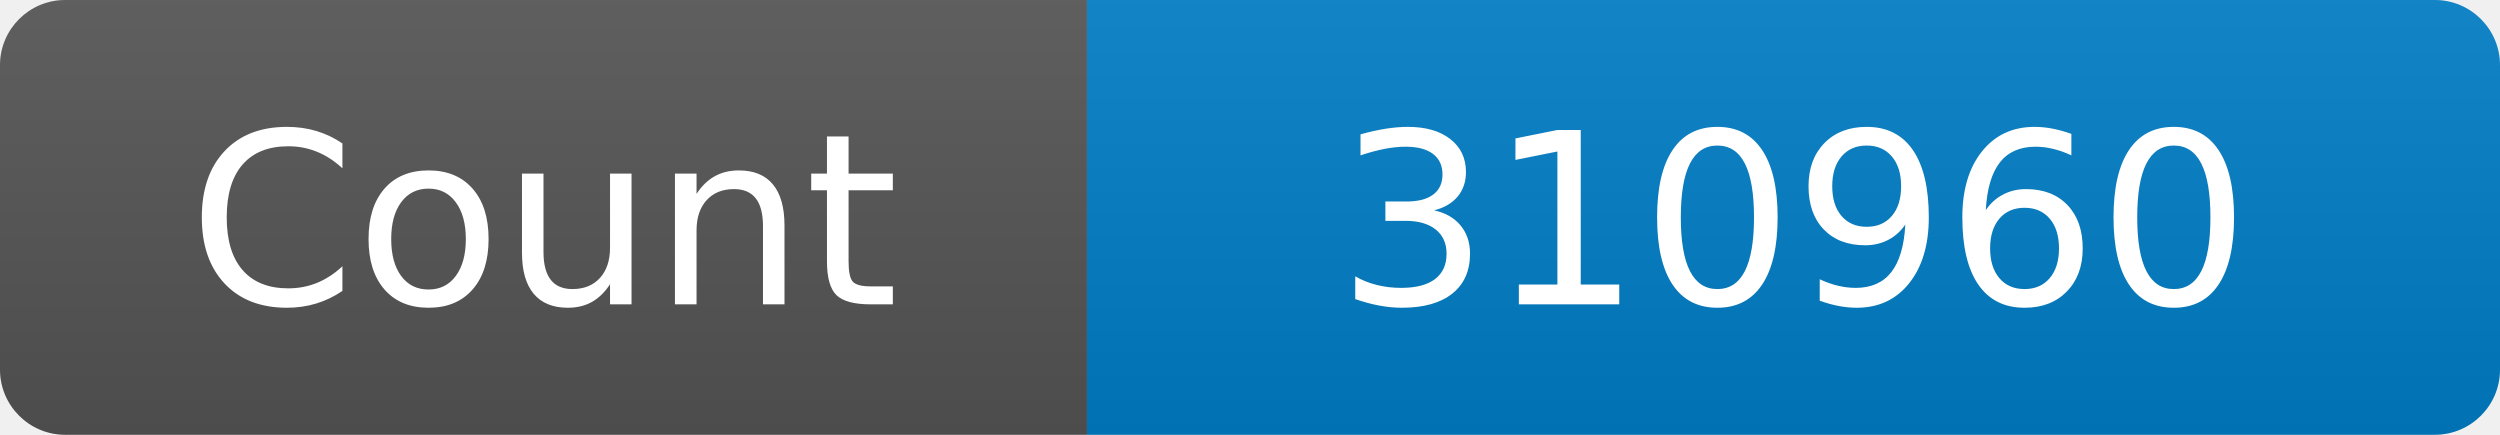
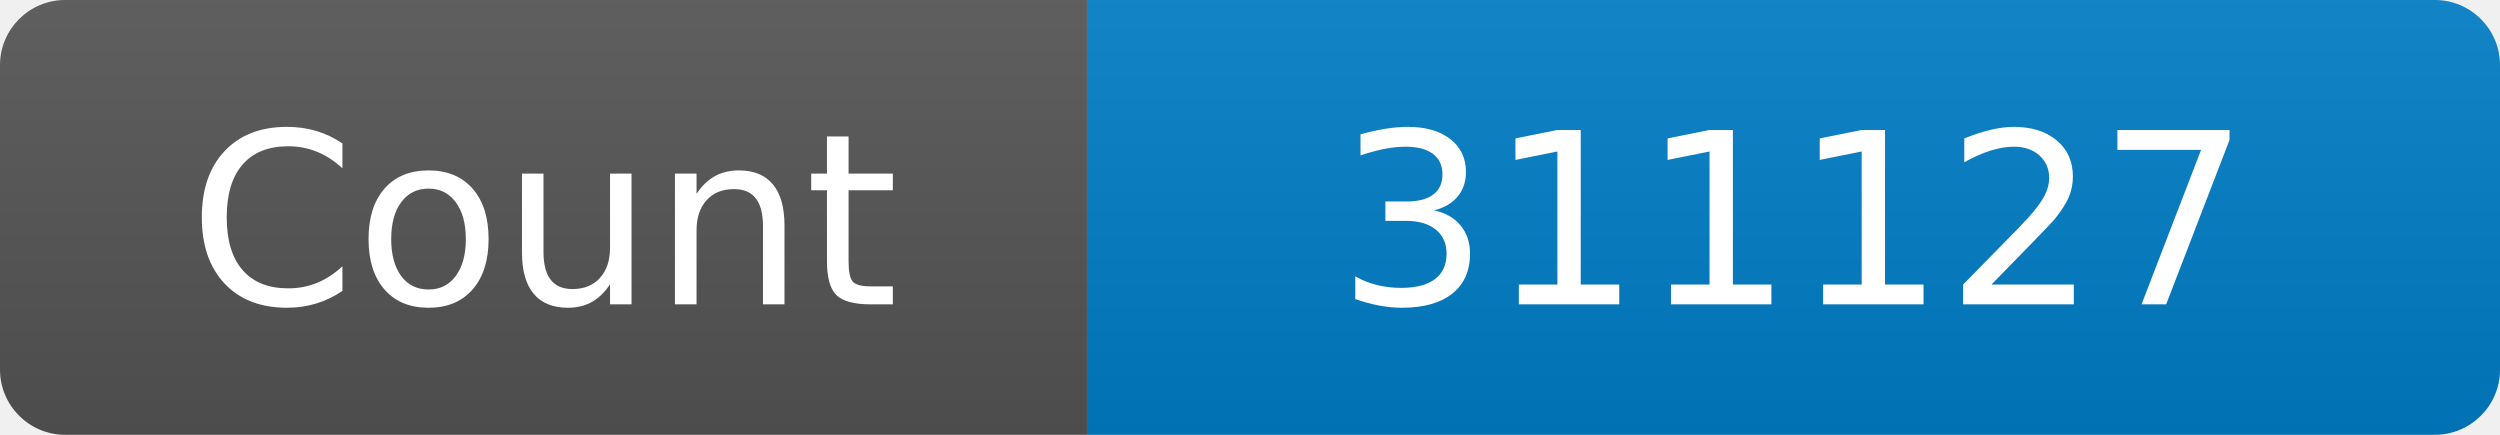
<svg xmlns="http://www.w3.org/2000/svg" width="115" height="20" role="img" aria-label="Maintained?: yes">
  <linearGradient id="s" x2="0" y2="100%">
    <stop offset="0" stop-color="#bbb" stop-opacity=".1" />
    <stop offset="1" stop-opacity=".1" />
  </linearGradient>
  <clipPath id="r">
    <rect width="115" height="20" rx="3" fill="#fff" />
  </clipPath>
  <g clip-path="url(#r)">
    <rect width="50" height="20" fill="#555" />
    <rect x="50" width="160" height="20" fill="#007ec6" />
    <rect width="115" height="20" fill="url(#s)" />
  </g>
  <g fill="#fff" text-anchor="middle" font-family="Verdana,Geneva,DejaVu Sans,sans-serif" font-size="110">
    <text x="250" y="140" transform="scale(.1)" fill="#fff">Count</text>
-     <text x="825" y="140" transform="scale(.1)" fill="#fff">310960</text>
+     <text x="825" y="140" transform="scale(.1)" fill="#fff">311127</text>
  </g>
</svg>
